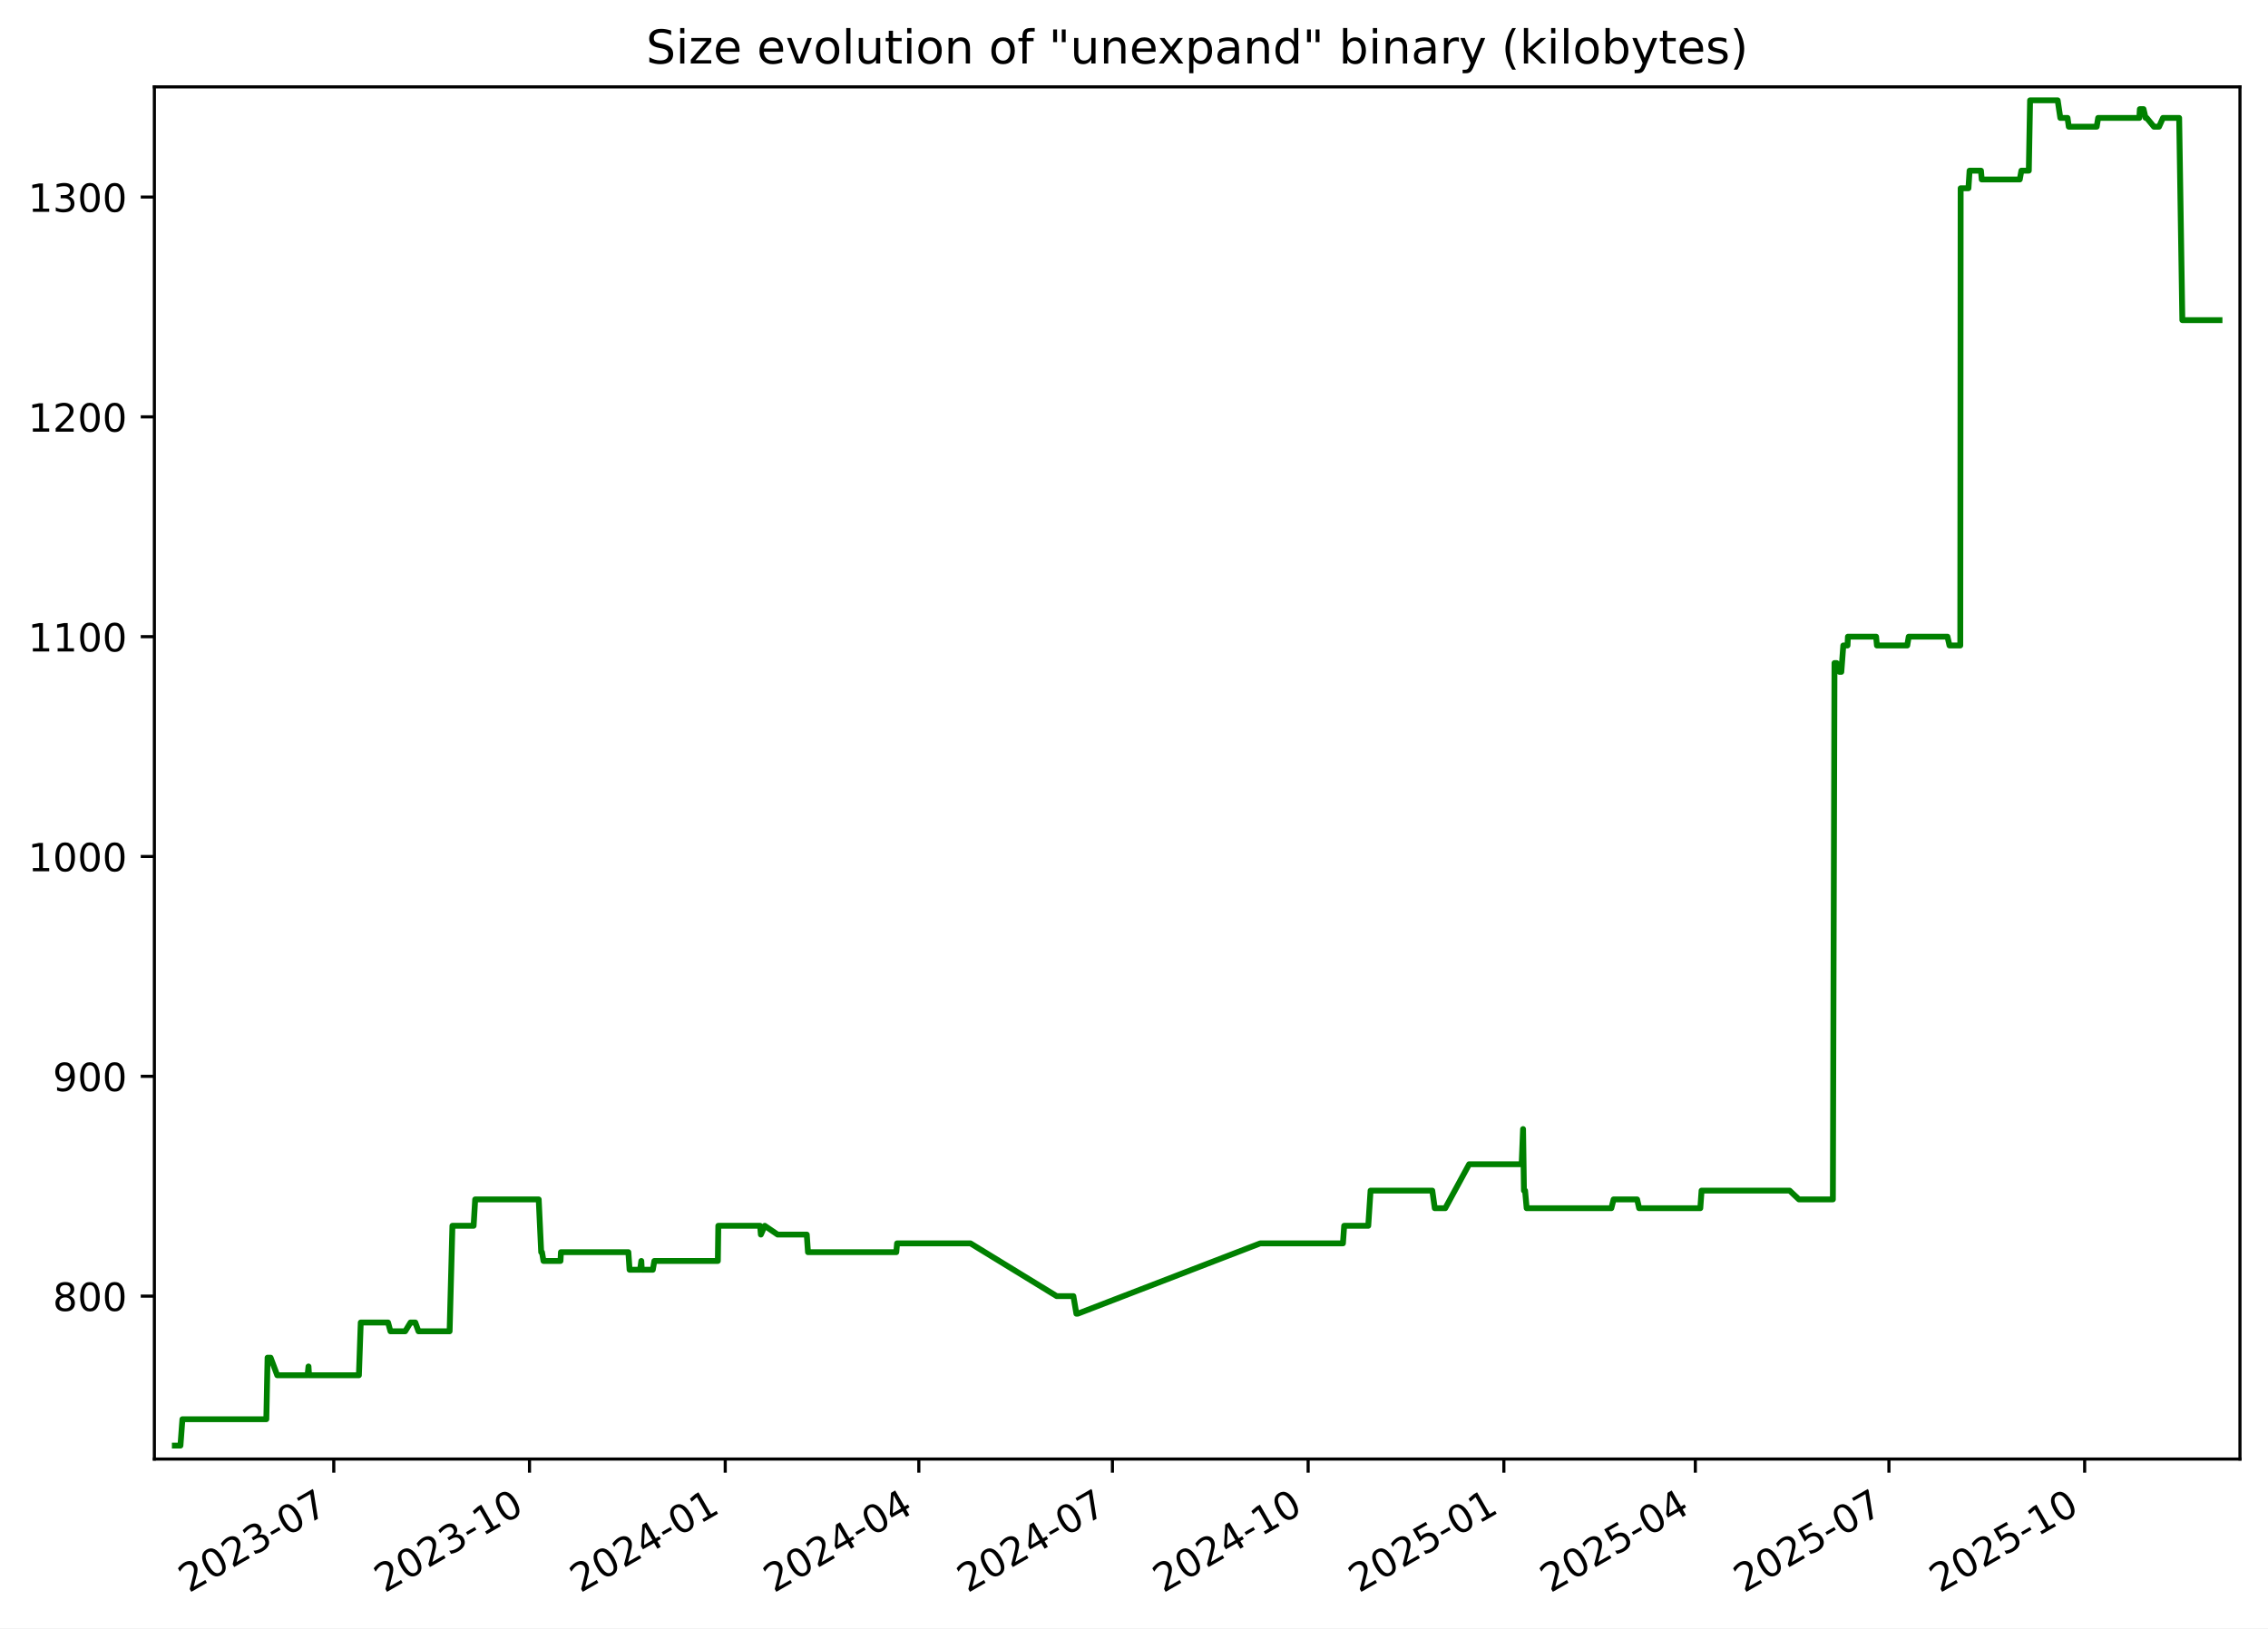
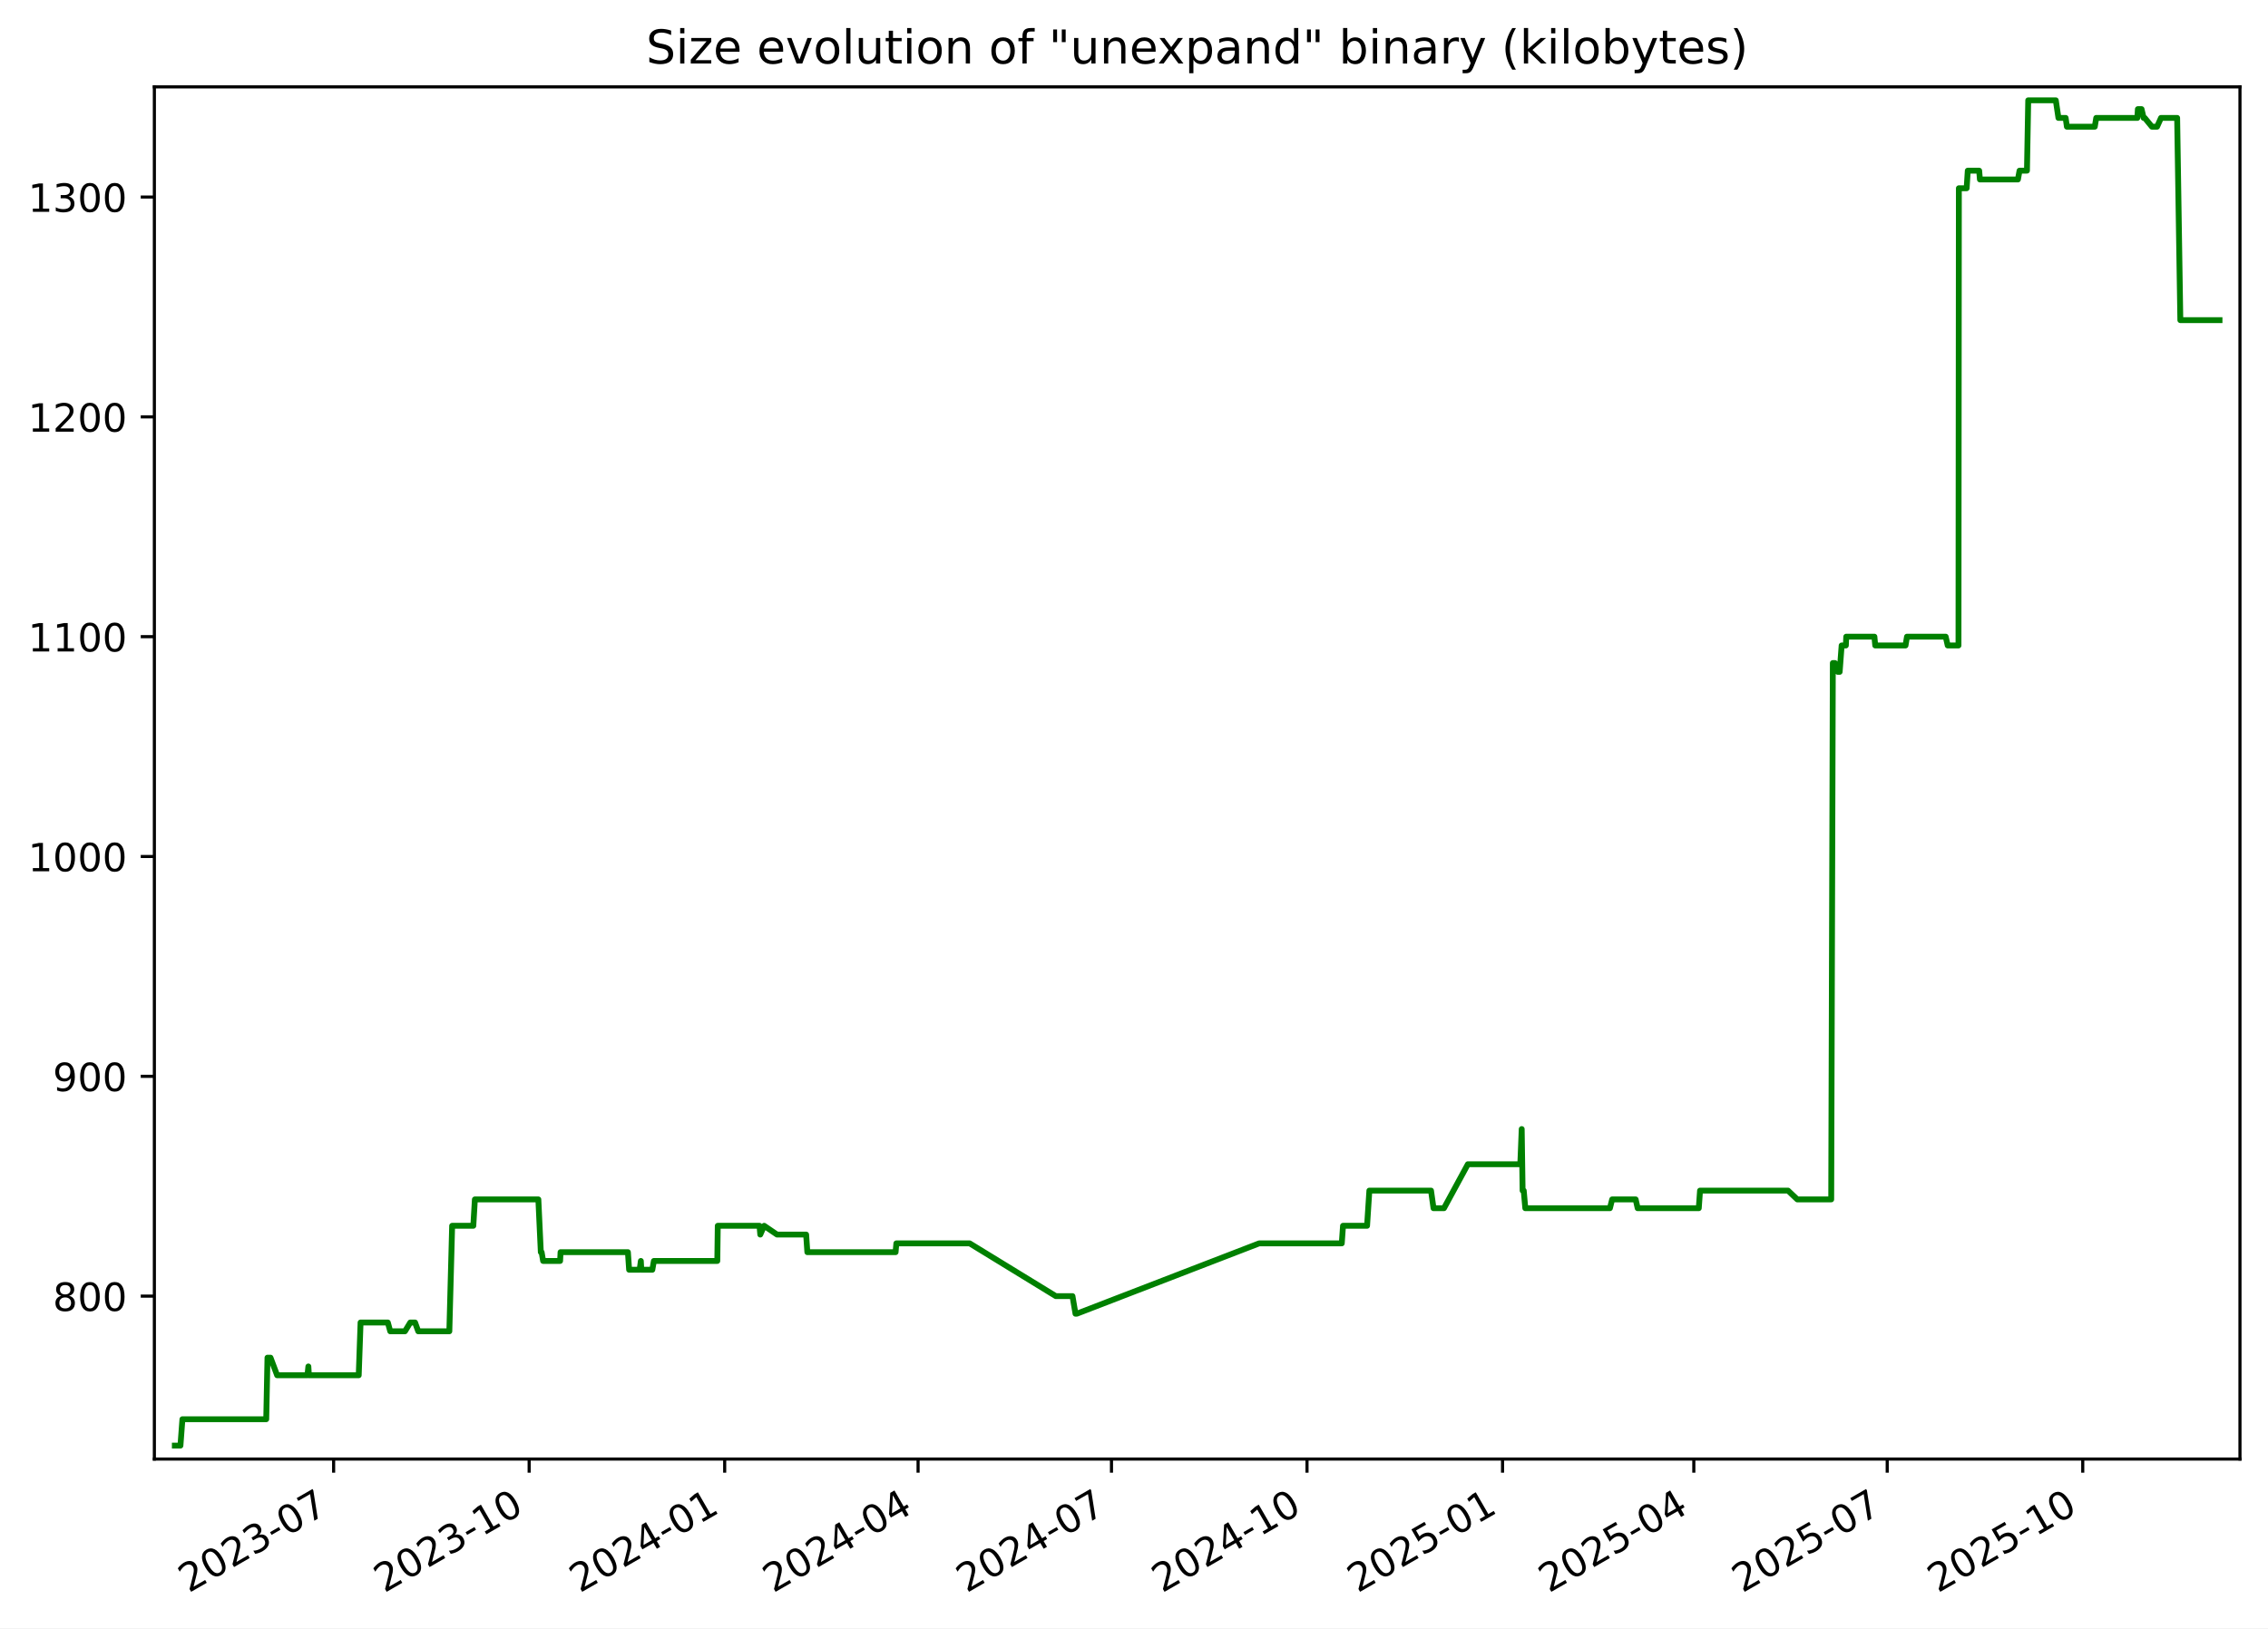
<svg xmlns="http://www.w3.org/2000/svg" xmlns:xlink="http://www.w3.org/1999/xlink" width="582.53pt" height="418.303pt" viewBox="0 0 582.53 418.303" version="1.1">
  <defs>
    <style type="text/css">*{stroke-linejoin: round; stroke-linecap: butt}</style>
  </defs>
  <g id="figure_1">
    <g id="patch_1">
      <path d="M -0 418.303  L 582.53 418.303  L 582.53 0  L -0 0  z " style="fill: #ffffff" />
    </g>
    <g id="axes_1">
      <g id="patch_2">
        <path d="M 39.65 374.83  L 575.33 374.83  L 575.33 22.318  L 39.65 22.318  z " style="fill: #ffffff" />
      </g>
      <g id="matplotlib.axis_1">
        <g id="xtick_1">
          <g id="line2d_1">
            <defs>
-               <path id="m834b9b1b9f" d="M 0 0  L 0 3.5  " style="stroke: #000000; stroke-width: 0.8" />
+               <path id="m66610b79ae" d="M 0 0  L 0 3.5  " style="stroke: #000000; stroke-width: 0.8" />
            </defs>
            <g>
-               <use xlink:href="#m834b9b1b9f" x="85.731" y="374.83" style="stroke: #000000; stroke-width: 0.8" />
+               <use xlink:href="#m66610b79ae" x="85.69" y="374.83" style="stroke: #000000; stroke-width: 0.8" />
            </g>
          </g>
          <g id="text_1">
-             <g transform="translate(48.50606 409.302) rotate(-30) scale(0.1 -0.1)">
+             <g transform="translate(48.46524 409.302) rotate(-30) scale(0.1 -0.1)">
              <defs>
                <path id="DejaVuSans-32" d="M 1228 531  L 3431 531  L 3431 0  L 469 0  L 469 531  Q 828 903 1448 1529  Q 2069 2156 2228 2338  Q 2531 2678 2651 2914  Q 2772 3150 2772 3378  Q 2772 3750 2511 3984  Q 2250 4219 1831 4219  Q 1534 4219 1204 4116  Q 875 4013 500 3803  L 500 4441  Q 881 4594 1212 4672  Q 1544 4750 1819 4750  Q 2544 4750 2975 4387  Q 3406 4025 3406 3419  Q 3406 3131 3298 2873  Q 3191 2616 2906 2266  Q 2828 2175 2409 1742  Q 1991 1309 1228 531  z " transform="scale(0.015625)" />
                <path id="DejaVuSans-30" d="M 2034 4250  Q 1547 4250 1301 3770  Q 1056 3291 1056 2328  Q 1056 1369 1301 889  Q 1547 409 2034 409  Q 2525 409 2770 889  Q 3016 1369 3016 2328  Q 3016 3291 2770 3770  Q 2525 4250 2034 4250  z M 2034 4750  Q 2819 4750 3233 4129  Q 3647 3509 3647 2328  Q 3647 1150 3233 529  Q 2819 -91 2034 -91  Q 1250 -91 836 529  Q 422 1150 422 2328  Q 422 3509 836 4129  Q 1250 4750 2034 4750  z " transform="scale(0.015625)" />
                <path id="DejaVuSans-33" d="M 2597 2516  Q 3050 2419 3304 2112  Q 3559 1806 3559 1356  Q 3559 666 3084 287  Q 2609 -91 1734 -91  Q 1441 -91 1130 -33  Q 819 25 488 141  L 488 750  Q 750 597 1062 519  Q 1375 441 1716 441  Q 2309 441 2620 675  Q 2931 909 2931 1356  Q 2931 1769 2642 2001  Q 2353 2234 1838 2234  L 1294 2234  L 1294 2753  L 1863 2753  Q 2328 2753 2575 2939  Q 2822 3125 2822 3475  Q 2822 3834 2567 4026  Q 2313 4219 1838 4219  Q 1578 4219 1281 4162  Q 984 4106 628 3988  L 628 4550  Q 988 4650 1302 4700  Q 1616 4750 1894 4750  Q 2613 4750 3031 4423  Q 3450 4097 3450 3541  Q 3450 3153 3228 2886  Q 3006 2619 2597 2516  z " transform="scale(0.015625)" />
                <path id="DejaVuSans-2d" d="M 313 2009  L 1997 2009  L 1997 1497  L 313 1497  L 313 2009  z " transform="scale(0.015625)" />
                <path id="DejaVuSans-37" d="M 525 4666  L 3525 4666  L 3525 4397  L 1831 0  L 1172 0  L 2766 4134  L 525 4134  L 525 4666  z " transform="scale(0.015625)" />
              </defs>
              <use xlink:href="#DejaVuSans-32" />
              <use xlink:href="#DejaVuSans-30" x="63.623" />
              <use xlink:href="#DejaVuSans-32" x="127.246" />
              <use xlink:href="#DejaVuSans-33" x="190.869" />
              <use xlink:href="#DejaVuSans-2d" x="254.492" />
              <use xlink:href="#DejaVuSans-30" x="290.576" />
              <use xlink:href="#DejaVuSans-37" x="354.199" />
            </g>
          </g>
        </g>
        <g id="xtick_2">
          <g id="line2d_2">
            <g>
-               <use xlink:href="#m834b9b1b9f" x="136.002" y="374.83" style="stroke: #000000; stroke-width: 0.8" />
+               <use xlink:href="#m66610b79ae" x="135.911" y="374.83" style="stroke: #000000; stroke-width: 0.8" />
            </g>
          </g>
          <g id="text_2">
-             <g transform="translate(98.77708 409.302) rotate(-30) scale(0.1 -0.1)">
+             <g transform="translate(98.68599 409.302) rotate(-30) scale(0.1 -0.1)">
              <defs>
                <path id="DejaVuSans-31" d="M 794 531  L 1825 531  L 1825 4091  L 703 3866  L 703 4441  L 1819 4666  L 2450 4666  L 2450 531  L 3481 531  L 3481 0  L 794 0  L 794 531  z " transform="scale(0.015625)" />
              </defs>
              <use xlink:href="#DejaVuSans-32" />
              <use xlink:href="#DejaVuSans-30" x="63.623" />
              <use xlink:href="#DejaVuSans-32" x="127.246" />
              <use xlink:href="#DejaVuSans-33" x="190.869" />
              <use xlink:href="#DejaVuSans-2d" x="254.492" />
              <use xlink:href="#DejaVuSans-31" x="290.576" />
              <use xlink:href="#DejaVuSans-30" x="354.199" />
            </g>
          </g>
        </g>
        <g id="xtick_3">
          <g id="line2d_3">
            <g>
-               <use xlink:href="#m834b9b1b9f" x="186.273" y="374.83" style="stroke: #000000; stroke-width: 0.8" />
+               <use xlink:href="#m66610b79ae" x="186.132" y="374.83" style="stroke: #000000; stroke-width: 0.8" />
            </g>
          </g>
          <g id="text_3">
-             <g transform="translate(149.0481 409.302) rotate(-30) scale(0.1 -0.1)">
+             <g transform="translate(148.9067 409.302) rotate(-30) scale(0.1 -0.1)">
              <defs>
                <path id="DejaVuSans-34" d="M 2419 4116  L 825 1625  L 2419 1625  L 2419 4116  z M 2253 4666  L 3047 4666  L 3047 1625  L 3713 1625  L 3713 1100  L 3047 1100  L 3047 0  L 2419 0  L 2419 1100  L 313 1100  L 313 1709  L 2253 4666  z " transform="scale(0.015625)" />
              </defs>
              <use xlink:href="#DejaVuSans-32" />
              <use xlink:href="#DejaVuSans-30" x="63.623" />
              <use xlink:href="#DejaVuSans-32" x="127.246" />
              <use xlink:href="#DejaVuSans-34" x="190.869" />
              <use xlink:href="#DejaVuSans-2d" x="254.492" />
              <use xlink:href="#DejaVuSans-30" x="290.576" />
              <use xlink:href="#DejaVuSans-31" x="354.199" />
            </g>
          </g>
        </g>
        <g id="xtick_4">
          <g id="line2d_4">
            <g>
-               <use xlink:href="#m834b9b1b9f" x="235.997" y="374.83" style="stroke: #000000; stroke-width: 0.8" />
+               <use xlink:href="#m66610b79ae" x="235.806" y="374.83" style="stroke: #000000; stroke-width: 0.8" />
            </g>
          </g>
          <g id="text_4">
-             <g transform="translate(198.7727 409.302) rotate(-30) scale(0.1 -0.1)">
+             <g transform="translate(198.5816 409.302) rotate(-30) scale(0.1 -0.1)">
              <use xlink:href="#DejaVuSans-32" />
              <use xlink:href="#DejaVuSans-30" x="63.623" />
              <use xlink:href="#DejaVuSans-32" x="127.246" />
              <use xlink:href="#DejaVuSans-34" x="190.869" />
              <use xlink:href="#DejaVuSans-2d" x="254.492" />
              <use xlink:href="#DejaVuSans-30" x="290.576" />
              <use xlink:href="#DejaVuSans-34" x="354.199" />
            </g>
          </g>
        </g>
        <g id="xtick_5">
          <g id="line2d_5">
            <g>
-               <use xlink:href="#m834b9b1b9f" x="285.722" y="374.83" style="stroke: #000000; stroke-width: 0.8" />
+               <use xlink:href="#m66610b79ae" x="285.481" y="374.83" style="stroke: #000000; stroke-width: 0.8" />
            </g>
          </g>
          <g id="text_5">
-             <g transform="translate(248.4973 409.302) rotate(-30) scale(0.1 -0.1)">
+             <g transform="translate(248.2565 409.302) rotate(-30) scale(0.1 -0.1)">
              <use xlink:href="#DejaVuSans-32" />
              <use xlink:href="#DejaVuSans-30" x="63.623" />
              <use xlink:href="#DejaVuSans-32" x="127.246" />
              <use xlink:href="#DejaVuSans-34" x="190.869" />
              <use xlink:href="#DejaVuSans-2d" x="254.492" />
              <use xlink:href="#DejaVuSans-30" x="290.576" />
              <use xlink:href="#DejaVuSans-37" x="354.199" />
            </g>
          </g>
        </g>
        <g id="xtick_6">
          <g id="line2d_6">
            <g>
-               <use xlink:href="#m834b9b1b9f" x="335.993" y="374.83" style="stroke: #000000; stroke-width: 0.8" />
+               <use xlink:href="#m66610b79ae" x="335.702" y="374.83" style="stroke: #000000; stroke-width: 0.8" />
            </g>
          </g>
          <g id="text_6">
-             <g transform="translate(298.7683 409.302) rotate(-30) scale(0.1 -0.1)">
+             <g transform="translate(298.4772 409.302) rotate(-30) scale(0.1 -0.1)">
              <use xlink:href="#DejaVuSans-32" />
              <use xlink:href="#DejaVuSans-30" x="63.623" />
              <use xlink:href="#DejaVuSans-32" x="127.246" />
              <use xlink:href="#DejaVuSans-34" x="190.869" />
              <use xlink:href="#DejaVuSans-2d" x="254.492" />
              <use xlink:href="#DejaVuSans-31" x="290.576" />
              <use xlink:href="#DejaVuSans-30" x="354.199" />
            </g>
          </g>
        </g>
        <g id="xtick_7">
          <g id="line2d_7">
            <g>
-               <use xlink:href="#m834b9b1b9f" x="386.264" y="374.83" style="stroke: #000000; stroke-width: 0.8" />
+               <use xlink:href="#m66610b79ae" x="385.923" y="374.83" style="stroke: #000000; stroke-width: 0.8" />
            </g>
          </g>
          <g id="text_7">
-             <g transform="translate(349.0393 409.302) rotate(-30) scale(0.1 -0.1)">
+             <g transform="translate(348.698 409.302) rotate(-30) scale(0.1 -0.1)">
              <defs>
                <path id="DejaVuSans-35" d="M 691 4666  L 3169 4666  L 3169 4134  L 1269 4134  L 1269 2991  Q 1406 3038 1543 3061  Q 1681 3084 1819 3084  Q 2600 3084 3056 2656  Q 3513 2228 3513 1497  Q 3513 744 3044 326  Q 2575 -91 1722 -91  Q 1428 -91 1123 -41  Q 819 9 494 109  L 494 744  Q 775 591 1075 516  Q 1375 441 1709 441  Q 2250 441 2565 725  Q 2881 1009 2881 1497  Q 2881 1984 2565 2268  Q 2250 2553 1709 2553  Q 1456 2553 1204 2497  Q 953 2441 691 2322  L 691 4666  z " transform="scale(0.015625)" />
              </defs>
              <use xlink:href="#DejaVuSans-32" />
              <use xlink:href="#DejaVuSans-30" x="63.623" />
              <use xlink:href="#DejaVuSans-32" x="127.246" />
              <use xlink:href="#DejaVuSans-35" x="190.869" />
              <use xlink:href="#DejaVuSans-2d" x="254.492" />
              <use xlink:href="#DejaVuSans-30" x="290.576" />
              <use xlink:href="#DejaVuSans-31" x="354.199" />
            </g>
          </g>
        </g>
        <g id="xtick_8">
          <g id="line2d_8">
            <g>
-               <use xlink:href="#m834b9b1b9f" x="435.442" y="374.83" style="stroke: #000000; stroke-width: 0.8" />
+               <use xlink:href="#m66610b79ae" x="435.052" y="374.83" style="stroke: #000000; stroke-width: 0.8" />
            </g>
          </g>
          <g id="text_8">
-             <g transform="translate(398.2175 409.302) rotate(-30) scale(0.1 -0.1)">
+             <g transform="translate(397.827 409.302) rotate(-30) scale(0.1 -0.1)">
              <use xlink:href="#DejaVuSans-32" />
              <use xlink:href="#DejaVuSans-30" x="63.623" />
              <use xlink:href="#DejaVuSans-32" x="127.246" />
              <use xlink:href="#DejaVuSans-35" x="190.869" />
              <use xlink:href="#DejaVuSans-2d" x="254.492" />
              <use xlink:href="#DejaVuSans-30" x="290.576" />
              <use xlink:href="#DejaVuSans-34" x="354.199" />
            </g>
          </g>
        </g>
        <g id="xtick_9">
          <g id="line2d_9">
            <g>
-               <use xlink:href="#m834b9b1b9f" x="485.167" y="374.83" style="stroke: #000000; stroke-width: 0.8" />
+               <use xlink:href="#m66610b79ae" x="484.727" y="374.83" style="stroke: #000000; stroke-width: 0.8" />
            </g>
          </g>
          <g id="text_9">
-             <g transform="translate(447.942 409.302) rotate(-30) scale(0.1 -0.1)">
+             <g transform="translate(447.5019 409.302) rotate(-30) scale(0.1 -0.1)">
              <use xlink:href="#DejaVuSans-32" />
              <use xlink:href="#DejaVuSans-30" x="63.623" />
              <use xlink:href="#DejaVuSans-32" x="127.246" />
              <use xlink:href="#DejaVuSans-35" x="190.869" />
              <use xlink:href="#DejaVuSans-2d" x="254.492" />
              <use xlink:href="#DejaVuSans-30" x="290.576" />
              <use xlink:href="#DejaVuSans-37" x="354.199" />
            </g>
          </g>
        </g>
        <g id="xtick_10">
          <g id="line2d_10">
            <g>
-               <use xlink:href="#m834b9b1b9f" x="535.438" y="374.83" style="stroke: #000000; stroke-width: 0.8" />
+               <use xlink:href="#m66610b79ae" x="534.947" y="374.83" style="stroke: #000000; stroke-width: 0.8" />
            </g>
          </g>
          <g id="text_10">
-             <g transform="translate(498.2131 409.302) rotate(-30) scale(0.1 -0.1)">
+             <g transform="translate(497.7226 409.302) rotate(-30) scale(0.1 -0.1)">
              <use xlink:href="#DejaVuSans-32" />
              <use xlink:href="#DejaVuSans-30" x="63.623" />
              <use xlink:href="#DejaVuSans-32" x="127.246" />
              <use xlink:href="#DejaVuSans-35" x="190.869" />
              <use xlink:href="#DejaVuSans-2d" x="254.492" />
              <use xlink:href="#DejaVuSans-31" x="290.576" />
              <use xlink:href="#DejaVuSans-30" x="354.199" />
            </g>
          </g>
        </g>
      </g>
      <g id="matplotlib.axis_2">
        <g id="ytick_1">
          <g id="line2d_11">
            <defs>
-               <path id="m2087e4c59c" d="M 0 0  L -3.5 0  " style="stroke: #000000; stroke-width: 0.8" />
+               <path id="m1309e97097" d="M 0 0  L -3.5 0  " style="stroke: #000000; stroke-width: 0.8" />
            </defs>
            <g>
-               <use xlink:href="#m2087e4c59c" x="39.65" y="332.974" style="stroke: #000000; stroke-width: 0.8" />
+               <use xlink:href="#m1309e97097" x="39.65" y="332.974" style="stroke: #000000; stroke-width: 0.8" />
            </g>
          </g>
          <g id="text_11">
            <g transform="translate(13.5625 336.7733) scale(0.1 -0.1)">
              <defs>
                <path id="DejaVuSans-38" d="M 2034 2216  Q 1584 2216 1326 1975  Q 1069 1734 1069 1313  Q 1069 891 1326 650  Q 1584 409 2034 409  Q 2484 409 2743 651  Q 3003 894 3003 1313  Q 3003 1734 2745 1975  Q 2488 2216 2034 2216  z M 1403 2484  Q 997 2584 770 2862  Q 544 3141 544 3541  Q 544 4100 942 4425  Q 1341 4750 2034 4750  Q 2731 4750 3128 4425  Q 3525 4100 3525 3541  Q 3525 3141 3298 2862  Q 3072 2584 2669 2484  Q 3125 2378 3379 2068  Q 3634 1759 3634 1313  Q 3634 634 3220 271  Q 2806 -91 2034 -91  Q 1263 -91 848 271  Q 434 634 434 1313  Q 434 1759 690 2068  Q 947 2378 1403 2484  z M 1172 3481  Q 1172 3119 1398 2916  Q 1625 2713 2034 2713  Q 2441 2713 2670 2916  Q 2900 3119 2900 3481  Q 2900 3844 2670 4047  Q 2441 4250 2034 4250  Q 1625 4250 1398 4047  Q 1172 3844 1172 3481  z " transform="scale(0.015625)" />
              </defs>
              <use xlink:href="#DejaVuSans-38" />
              <use xlink:href="#DejaVuSans-30" x="63.623" />
              <use xlink:href="#DejaVuSans-30" x="127.246" />
            </g>
          </g>
        </g>
        <g id="ytick_2">
          <g id="line2d_12">
            <g>
-               <use xlink:href="#m2087e4c59c" x="39.65" y="276.504" style="stroke: #000000; stroke-width: 0.8" />
+               <use xlink:href="#m1309e97097" x="39.65" y="276.504" style="stroke: #000000; stroke-width: 0.8" />
            </g>
          </g>
          <g id="text_12">
            <g transform="translate(13.5625 280.3028) scale(0.1 -0.1)">
              <defs>
                <path id="DejaVuSans-39" d="M 703 97  L 703 672  Q 941 559 1184 500  Q 1428 441 1663 441  Q 2288 441 2617 861  Q 2947 1281 2994 2138  Q 2813 1869 2534 1725  Q 2256 1581 1919 1581  Q 1219 1581 811 2004  Q 403 2428 403 3163  Q 403 3881 828 4315  Q 1253 4750 1959 4750  Q 2769 4750 3195 4129  Q 3622 3509 3622 2328  Q 3622 1225 3098 567  Q 2575 -91 1691 -91  Q 1453 -91 1209 -44  Q 966 3 703 97  z M 1959 2075  Q 2384 2075 2632 2365  Q 2881 2656 2881 3163  Q 2881 3666 2632 3958  Q 2384 4250 1959 4250  Q 1534 4250 1286 3958  Q 1038 3666 1038 3163  Q 1038 2656 1286 2365  Q 1534 2075 1959 2075  z " transform="scale(0.015625)" />
              </defs>
              <use xlink:href="#DejaVuSans-39" />
              <use xlink:href="#DejaVuSans-30" x="63.623" />
              <use xlink:href="#DejaVuSans-30" x="127.246" />
            </g>
          </g>
        </g>
        <g id="ytick_3">
          <g id="line2d_13">
            <g>
-               <use xlink:href="#m2087e4c59c" x="39.65" y="220.033" style="stroke: #000000; stroke-width: 0.8" />
+               <use xlink:href="#m1309e97097" x="39.65" y="220.033" style="stroke: #000000; stroke-width: 0.8" />
            </g>
          </g>
          <g id="text_13">
            <g transform="translate(7.2 223.8322) scale(0.1 -0.1)">
              <use xlink:href="#DejaVuSans-31" />
              <use xlink:href="#DejaVuSans-30" x="63.623" />
              <use xlink:href="#DejaVuSans-30" x="127.246" />
              <use xlink:href="#DejaVuSans-30" x="190.869" />
            </g>
          </g>
        </g>
        <g id="ytick_4">
          <g id="line2d_14">
            <g>
-               <use xlink:href="#m2087e4c59c" x="39.65" y="163.562" style="stroke: #000000; stroke-width: 0.8" />
+               <use xlink:href="#m1309e97097" x="39.65" y="163.562" style="stroke: #000000; stroke-width: 0.8" />
            </g>
          </g>
          <g id="text_14">
            <g transform="translate(7.2 167.3616) scale(0.1 -0.1)">
              <use xlink:href="#DejaVuSans-31" />
              <use xlink:href="#DejaVuSans-31" x="63.623" />
              <use xlink:href="#DejaVuSans-30" x="127.246" />
              <use xlink:href="#DejaVuSans-30" x="190.869" />
            </g>
          </g>
        </g>
        <g id="ytick_5">
          <g id="line2d_15">
            <g>
-               <use xlink:href="#m2087e4c59c" x="39.65" y="107.092" style="stroke: #000000; stroke-width: 0.8" />
+               <use xlink:href="#m1309e97097" x="39.65" y="107.092" style="stroke: #000000; stroke-width: 0.8" />
            </g>
          </g>
          <g id="text_15">
            <g transform="translate(7.2 110.891) scale(0.1 -0.1)">
              <use xlink:href="#DejaVuSans-31" />
              <use xlink:href="#DejaVuSans-32" x="63.623" />
              <use xlink:href="#DejaVuSans-30" x="127.246" />
              <use xlink:href="#DejaVuSans-30" x="190.869" />
            </g>
          </g>
        </g>
        <g id="ytick_6">
          <g id="line2d_16">
            <g>
-               <use xlink:href="#m2087e4c59c" x="39.65" y="50.621" style="stroke: #000000; stroke-width: 0.8" />
+               <use xlink:href="#m1309e97097" x="39.65" y="50.621" style="stroke: #000000; stroke-width: 0.8" />
            </g>
          </g>
          <g id="text_16">
            <g transform="translate(7.2 54.4204) scale(0.1 -0.1)">
              <use xlink:href="#DejaVuSans-31" />
              <use xlink:href="#DejaVuSans-33" x="63.623" />
              <use xlink:href="#DejaVuSans-30" x="127.246" />
              <use xlink:href="#DejaVuSans-30" x="190.869" />
            </g>
          </g>
        </g>
      </g>
      <g id="line2d_17">
-         <path d="M 44.902 371.374  L 46.348 371.374  L 46.854 364.598  L 68.405 364.598  L 68.725 348.786  L 69.506 348.786  L 71.209 353.304  L 79.005 353.304  L 79.237 351.045  L 79.376 353.304  L 92.184 353.304  L 92.66 339.751  L 99.669 339.751  L 100.289 342.009  L 104.071 342.009  L 105.443 339.751  L 106.669 339.751  L 107.489 342.009  L 115.483 342.009  L 116.202 314.904  L 121.648 314.904  L 122.049 308.127  L 138.368 308.127  L 139.002 321.68  L 139.209 321.68  L 139.594 323.939  L 143.962 323.939  L 144.074 321.68  L 161.394 321.68  L 161.706 326.198  L 164.411 326.198  L 164.719 323.939  L 164.839 326.198  L 167.673 326.198  L 168.07 323.939  L 184.377 323.939  L 184.495 314.904  L 195.229 314.904  L 195.426 317.162  L 196.428 314.904  L 199.739 317.162  L 207.22 317.162  L 207.527 321.68  L 230.216 321.68  L 230.41 319.421  L 249.265 319.421  L 271.412 332.974  L 275.698 332.974  L 276.468 337.492  L 276.801 337.492  L 323.69 319.421  L 344.931 319.421  L 345.249 314.904  L 351.434 314.904  L 352.025 305.868  L 367.878 305.868  L 368.519 310.386  L 371.21 310.386  L 377.347 299.092  L 390.83 299.092  L 391.194 290.056  L 391.423 305.868  L 391.714 305.868  L 392.117 310.386  L 413.874 310.386  L 414.448 308.127  L 420.491 308.127  L 421.005 310.386  L 436.72 310.386  L 437.042 305.868  L 459.661 305.868  L 462.049 308.127  L 470.769 308.127  L 471.184 170.339  L 471.736 170.339  L 472.465 172.598  L 472.94 172.598  L 473.448 165.821  L 474.533 165.821  L 474.632 163.562  L 481.873 163.562  L 482.085 165.821  L 489.873 165.821  L 490.248 163.562  L 500.201 163.562  L 500.717 165.821  L 503.493 165.821  L 503.59 48.362  L 505.591 48.362  L 505.879 43.845  L 508.81 43.845  L 508.997 46.104  L 518.774 46.104  L 519.187 43.845  L 521.095 43.845  L 521.42 25.774  L 528.511 25.774  L 529.189 30.292  L 531.043 30.292  L 531.36 32.551  L 538.531 32.551  L 538.905 30.292  L 549.481 30.292  L 549.612 28.033  L 550.561 28.033  L 551.089 30.292  L 551.371 30.292  L 553.227 32.551  L 554.543 32.551  L 555.559 30.292  L 559.712 30.292  L 560.529 82.245  L 570.078 82.245  L 570.078 82.245  " clip-path="url(#p89b1fb6048)" style="fill: none; stroke: #008000; stroke-width: 1.5; stroke-linecap: square" />
+         <path d="M 44.902 371.374  L 46.347 371.374  L 46.852 364.598  L 68.382 364.598  L 68.701 348.786  L 69.481 348.786  L 71.183 353.304  L 78.971 353.304  L 79.203 351.045  L 79.341 353.304  L 92.137 353.304  L 92.612 339.751  L 99.614 339.751  L 100.234 342.009  L 104.012 342.009  L 105.383 339.751  L 106.608 339.751  L 107.426 342.009  L 115.412 342.009  L 116.131 314.904  L 121.571 314.904  L 121.972 308.127  L 138.275 308.127  L 138.908 321.68  L 139.115 321.68  L 139.499 323.939  L 143.863 323.939  L 143.975 321.68  L 161.277 321.68  L 161.589 326.198  L 164.292 326.198  L 164.599 323.939  L 164.719 326.198  L 167.55 326.198  L 167.947 323.939  L 184.237 323.939  L 184.355 314.904  L 195.079 314.904  L 195.275 317.162  L 196.276 314.904  L 199.585 317.162  L 207.058 317.162  L 207.365 321.68  L 230.031 321.68  L 230.225 319.421  L 249.061 319.421  L 271.186 332.974  L 275.467 332.974  L 276.236 337.492  L 276.569 337.492  L 323.412 319.421  L 344.631 319.421  L 344.949 314.904  L 351.128 314.904  L 351.718 305.868  L 367.555 305.868  L 368.196 310.386  L 370.883 310.386  L 377.015 299.092  L 390.484 299.092  L 390.848 290.056  L 391.077 305.868  L 391.367 305.868  L 391.769 310.386  L 413.505 310.386  L 414.078 308.127  L 420.115 308.127  L 420.629 310.386  L 436.329 310.386  L 436.65 305.868  L 459.247 305.868  L 461.632 308.127  L 470.343 308.127  L 470.758 170.339  L 471.309 170.339  L 472.038 172.598  L 472.512 172.598  L 473.02 165.821  L 474.103 165.821  L 474.203 163.562  L 481.437 163.562  L 481.648 165.821  L 489.428 165.821  L 489.803 163.562  L 499.746 163.562  L 500.262 165.821  L 503.034 165.821  L 503.131 48.362  L 505.13 48.362  L 505.418 43.845  L 508.347 43.845  L 508.533 46.104  L 518.3 46.104  L 518.713 43.845  L 520.619 43.845  L 520.944 25.774  L 528.028 25.774  L 528.705 30.292  L 530.557 30.292  L 530.874 32.551  L 538.038 32.551  L 538.412 30.292  L 548.976 30.292  L 549.107 28.033  L 550.055 28.033  L 550.583 30.292  L 550.865 30.292  L 552.719 32.551  L 554.034 32.551  L 555.048 30.292  L 559.197 30.292  L 560.014 82.245  L 570.078 82.245  L 570.078 82.245  " clip-path="url(#p07a87208b7)" style="fill: none; stroke: #008000; stroke-width: 1.5; stroke-linecap: square" />
      </g>
      <g id="patch_3">
        <path d="M 39.65 374.83  L 39.65 22.318  " style="fill: none; stroke: #000000; stroke-width: 0.8; stroke-linejoin: miter; stroke-linecap: square" />
      </g>
      <g id="patch_4">
        <path d="M 575.33 374.83  L 575.33 22.318  " style="fill: none; stroke: #000000; stroke-width: 0.8; stroke-linejoin: miter; stroke-linecap: square" />
      </g>
      <g id="patch_5">
        <path d="M 39.65 374.83  L 575.33 374.83  " style="fill: none; stroke: #000000; stroke-width: 0.8; stroke-linejoin: miter; stroke-linecap: square" />
      </g>
      <g id="patch_6">
        <path d="M 39.65 22.318  L 575.33 22.318  " style="fill: none; stroke: #000000; stroke-width: 0.8; stroke-linejoin: miter; stroke-linecap: square" />
      </g>
      <g id="text_17">
        <g transform="translate(165.9538 16.31812) scale(0.12 -0.12)">
          <defs>
            <path id="DejaVuSans-53" d="M 3425 4513  L 3425 3897  Q 3066 4069 2747 4153  Q 2428 4238 2131 4238  Q 1616 4238 1336 4038  Q 1056 3838 1056 3469  Q 1056 3159 1242 3001  Q 1428 2844 1947 2747  L 2328 2669  Q 3034 2534 3370 2195  Q 3706 1856 3706 1288  Q 3706 609 3251 259  Q 2797 -91 1919 -91  Q 1588 -91 1214 -16  Q 841 59 441 206  L 441 856  Q 825 641 1194 531  Q 1563 422 1919 422  Q 2459 422 2753 634  Q 3047 847 3047 1241  Q 3047 1584 2836 1778  Q 2625 1972 2144 2069  L 1759 2144  Q 1053 2284 737 2584  Q 422 2884 422 3419  Q 422 4038 858 4394  Q 1294 4750 2059 4750  Q 2388 4750 2728 4690  Q 3069 4631 3425 4513  z " transform="scale(0.015625)" />
            <path id="DejaVuSans-69" d="M 603 3500  L 1178 3500  L 1178 0  L 603 0  L 603 3500  z M 603 4863  L 1178 4863  L 1178 4134  L 603 4134  L 603 4863  z " transform="scale(0.015625)" />
            <path id="DejaVuSans-7a" d="M 353 3500  L 3084 3500  L 3084 2975  L 922 459  L 3084 459  L 3084 0  L 275 0  L 275 525  L 2438 3041  L 353 3041  L 353 3500  z " transform="scale(0.015625)" />
            <path id="DejaVuSans-65" d="M 3597 1894  L 3597 1613  L 953 1613  Q 991 1019 1311 708  Q 1631 397 2203 397  Q 2534 397 2845 478  Q 3156 559 3463 722  L 3463 178  Q 3153 47 2828 -22  Q 2503 -91 2169 -91  Q 1331 -91 842 396  Q 353 884 353 1716  Q 353 2575 817 3079  Q 1281 3584 2069 3584  Q 2775 3584 3186 3129  Q 3597 2675 3597 1894  z M 3022 2063  Q 3016 2534 2758 2815  Q 2500 3097 2075 3097  Q 1594 3097 1305 2825  Q 1016 2553 972 2059  L 3022 2063  z " transform="scale(0.015625)" />
            <path id="DejaVuSans-20" transform="scale(0.015625)" />
            <path id="DejaVuSans-76" d="M 191 3500  L 800 3500  L 1894 563  L 2988 3500  L 3597 3500  L 2284 0  L 1503 0  L 191 3500  z " transform="scale(0.015625)" />
            <path id="DejaVuSans-6f" d="M 1959 3097  Q 1497 3097 1228 2736  Q 959 2375 959 1747  Q 959 1119 1226 758  Q 1494 397 1959 397  Q 2419 397 2687 759  Q 2956 1122 2956 1747  Q 2956 2369 2687 2733  Q 2419 3097 1959 3097  z M 1959 3584  Q 2709 3584 3137 3096  Q 3566 2609 3566 1747  Q 3566 888 3137 398  Q 2709 -91 1959 -91  Q 1206 -91 779 398  Q 353 888 353 1747  Q 353 2609 779 3096  Q 1206 3584 1959 3584  z " transform="scale(0.015625)" />
            <path id="DejaVuSans-6c" d="M 603 4863  L 1178 4863  L 1178 0  L 603 0  L 603 4863  z " transform="scale(0.015625)" />
            <path id="DejaVuSans-75" d="M 544 1381  L 544 3500  L 1119 3500  L 1119 1403  Q 1119 906 1312 657  Q 1506 409 1894 409  Q 2359 409 2629 706  Q 2900 1003 2900 1516  L 2900 3500  L 3475 3500  L 3475 0  L 2900 0  L 2900 538  Q 2691 219 2414 64  Q 2138 -91 1772 -91  Q 1169 -91 856 284  Q 544 659 544 1381  z M 1991 3584  L 1991 3584  z " transform="scale(0.015625)" />
            <path id="DejaVuSans-74" d="M 1172 4494  L 1172 3500  L 2356 3500  L 2356 3053  L 1172 3053  L 1172 1153  Q 1172 725 1289 603  Q 1406 481 1766 481  L 2356 481  L 2356 0  L 1766 0  Q 1100 0 847 248  Q 594 497 594 1153  L 594 3053  L 172 3053  L 172 3500  L 594 3500  L 594 4494  L 1172 4494  z " transform="scale(0.015625)" />
            <path id="DejaVuSans-6e" d="M 3513 2113  L 3513 0  L 2938 0  L 2938 2094  Q 2938 2591 2744 2837  Q 2550 3084 2163 3084  Q 1697 3084 1428 2787  Q 1159 2491 1159 1978  L 1159 0  L 581 0  L 581 3500  L 1159 3500  L 1159 2956  Q 1366 3272 1645 3428  Q 1925 3584 2291 3584  Q 2894 3584 3203 3211  Q 3513 2838 3513 2113  z " transform="scale(0.015625)" />
            <path id="DejaVuSans-66" d="M 2375 4863  L 2375 4384  L 1825 4384  Q 1516 4384 1395 4259  Q 1275 4134 1275 3809  L 1275 3500  L 2222 3500  L 2222 3053  L 1275 3053  L 1275 0  L 697 0  L 697 3053  L 147 3053  L 147 3500  L 697 3500  L 697 3744  Q 697 4328 969 4595  Q 1241 4863 1831 4863  L 2375 4863  z " transform="scale(0.015625)" />
            <path id="DejaVuSans-22" d="M 1147 4666  L 1147 2931  L 616 2931  L 616 4666  L 1147 4666  z M 2328 4666  L 2328 2931  L 1797 2931  L 1797 4666  L 2328 4666  z " transform="scale(0.015625)" />
            <path id="DejaVuSans-78" d="M 3513 3500  L 2247 1797  L 3578 0  L 2900 0  L 1881 1375  L 863 0  L 184 0  L 1544 1831  L 300 3500  L 978 3500  L 1906 2253  L 2834 3500  L 3513 3500  z " transform="scale(0.015625)" />
            <path id="DejaVuSans-70" d="M 1159 525  L 1159 -1331  L 581 -1331  L 581 3500  L 1159 3500  L 1159 2969  Q 1341 3281 1617 3432  Q 1894 3584 2278 3584  Q 2916 3584 3314 3078  Q 3713 2572 3713 1747  Q 3713 922 3314 415  Q 2916 -91 2278 -91  Q 1894 -91 1617 61  Q 1341 213 1159 525  z M 3116 1747  Q 3116 2381 2855 2742  Q 2594 3103 2138 3103  Q 1681 3103 1420 2742  Q 1159 2381 1159 1747  Q 1159 1113 1420 752  Q 1681 391 2138 391  Q 2594 391 2855 752  Q 3116 1113 3116 1747  z " transform="scale(0.015625)" />
            <path id="DejaVuSans-61" d="M 2194 1759  Q 1497 1759 1228 1600  Q 959 1441 959 1056  Q 959 750 1161 570  Q 1363 391 1709 391  Q 2188 391 2477 730  Q 2766 1069 2766 1631  L 2766 1759  L 2194 1759  z M 3341 1997  L 3341 0  L 2766 0  L 2766 531  Q 2569 213 2275 61  Q 1981 -91 1556 -91  Q 1019 -91 701 211  Q 384 513 384 1019  Q 384 1609 779 1909  Q 1175 2209 1959 2209  L 2766 2209  L 2766 2266  Q 2766 2663 2505 2880  Q 2244 3097 1772 3097  Q 1472 3097 1187 3025  Q 903 2953 641 2809  L 641 3341  Q 956 3463 1253 3523  Q 1550 3584 1831 3584  Q 2591 3584 2966 3190  Q 3341 2797 3341 1997  z " transform="scale(0.015625)" />
            <path id="DejaVuSans-64" d="M 2906 2969  L 2906 4863  L 3481 4863  L 3481 0  L 2906 0  L 2906 525  Q 2725 213 2448 61  Q 2172 -91 1784 -91  Q 1150 -91 751 415  Q 353 922 353 1747  Q 353 2572 751 3078  Q 1150 3584 1784 3584  Q 2172 3584 2448 3432  Q 2725 3281 2906 2969  z M 947 1747  Q 947 1113 1208 752  Q 1469 391 1925 391  Q 2381 391 2643 752  Q 2906 1113 2906 1747  Q 2906 2381 2643 2742  Q 2381 3103 1925 3103  Q 1469 3103 1208 2742  Q 947 2381 947 1747  z " transform="scale(0.015625)" />
            <path id="DejaVuSans-62" d="M 3116 1747  Q 3116 2381 2855 2742  Q 2594 3103 2138 3103  Q 1681 3103 1420 2742  Q 1159 2381 1159 1747  Q 1159 1113 1420 752  Q 1681 391 2138 391  Q 2594 391 2855 752  Q 3116 1113 3116 1747  z M 1159 2969  Q 1341 3281 1617 3432  Q 1894 3584 2278 3584  Q 2916 3584 3314 3078  Q 3713 2572 3713 1747  Q 3713 922 3314 415  Q 2916 -91 2278 -91  Q 1894 -91 1617 61  Q 1341 213 1159 525  L 1159 0  L 581 0  L 581 4863  L 1159 4863  L 1159 2969  z " transform="scale(0.015625)" />
            <path id="DejaVuSans-72" d="M 2631 2963  Q 2534 3019 2420 3045  Q 2306 3072 2169 3072  Q 1681 3072 1420 2755  Q 1159 2438 1159 1844  L 1159 0  L 581 0  L 581 3500  L 1159 3500  L 1159 2956  Q 1341 3275 1631 3429  Q 1922 3584 2338 3584  Q 2397 3584 2469 3576  Q 2541 3569 2628 3553  L 2631 2963  z " transform="scale(0.015625)" />
            <path id="DejaVuSans-79" d="M 2059 -325  Q 1816 -950 1584 -1140  Q 1353 -1331 966 -1331  L 506 -1331  L 506 -850  L 844 -850  Q 1081 -850 1212 -737  Q 1344 -625 1503 -206  L 1606 56  L 191 3500  L 800 3500  L 1894 763  L 2988 3500  L 3597 3500  L 2059 -325  z " transform="scale(0.015625)" />
            <path id="DejaVuSans-28" d="M 1984 4856  Q 1566 4138 1362 3434  Q 1159 2731 1159 2009  Q 1159 1288 1364 580  Q 1569 -128 1984 -844  L 1484 -844  Q 1016 -109 783 600  Q 550 1309 550 2009  Q 550 2706 781 3412  Q 1013 4119 1484 4856  L 1984 4856  z " transform="scale(0.015625)" />
            <path id="DejaVuSans-6b" d="M 581 4863  L 1159 4863  L 1159 1991  L 2875 3500  L 3609 3500  L 1753 1863  L 3688 0  L 2938 0  L 1159 1709  L 1159 0  L 581 0  L 581 4863  z " transform="scale(0.015625)" />
            <path id="DejaVuSans-73" d="M 2834 3397  L 2834 2853  Q 2591 2978 2328 3040  Q 2066 3103 1784 3103  Q 1356 3103 1142 2972  Q 928 2841 928 2578  Q 928 2378 1081 2264  Q 1234 2150 1697 2047  L 1894 2003  Q 2506 1872 2764 1633  Q 3022 1394 3022 966  Q 3022 478 2636 193  Q 2250 -91 1575 -91  Q 1294 -91 989 -36  Q 684 19 347 128  L 347 722  Q 666 556 975 473  Q 1284 391 1588 391  Q 1994 391 2212 530  Q 2431 669 2431 922  Q 2431 1156 2273 1281  Q 2116 1406 1581 1522  L 1381 1569  Q 847 1681 609 1914  Q 372 2147 372 2553  Q 372 3047 722 3315  Q 1072 3584 1716 3584  Q 2034 3584 2315 3537  Q 2597 3491 2834 3397  z " transform="scale(0.015625)" />
            <path id="DejaVuSans-29" d="M 513 4856  L 1013 4856  Q 1481 4119 1714 3412  Q 1947 2706 1947 2009  Q 1947 1309 1714 600  Q 1481 -109 1013 -844  L 513 -844  Q 928 -128 1133 580  Q 1338 1288 1338 2009  Q 1338 2731 1133 3434  Q 928 4138 513 4856  z " transform="scale(0.015625)" />
          </defs>
          <use xlink:href="#DejaVuSans-53" />
          <use xlink:href="#DejaVuSans-69" x="63.477" />
          <use xlink:href="#DejaVuSans-7a" x="91.26" />
          <use xlink:href="#DejaVuSans-65" x="143.75" />
          <use xlink:href="#DejaVuSans-20" x="205.273" />
          <use xlink:href="#DejaVuSans-65" x="237.061" />
          <use xlink:href="#DejaVuSans-76" x="298.584" />
          <use xlink:href="#DejaVuSans-6f" x="357.764" />
          <use xlink:href="#DejaVuSans-6c" x="418.945" />
          <use xlink:href="#DejaVuSans-75" x="446.729" />
          <use xlink:href="#DejaVuSans-74" x="510.107" />
          <use xlink:href="#DejaVuSans-69" x="549.316" />
          <use xlink:href="#DejaVuSans-6f" x="577.1" />
          <use xlink:href="#DejaVuSans-6e" x="638.281" />
          <use xlink:href="#DejaVuSans-20" x="701.66" />
          <use xlink:href="#DejaVuSans-6f" x="733.447" />
          <use xlink:href="#DejaVuSans-66" x="794.629" />
          <use xlink:href="#DejaVuSans-20" x="829.834" />
          <use xlink:href="#DejaVuSans-22" x="861.621" />
          <use xlink:href="#DejaVuSans-75" x="907.617" />
          <use xlink:href="#DejaVuSans-6e" x="970.996" />
          <use xlink:href="#DejaVuSans-65" x="1034.375" />
          <use xlink:href="#DejaVuSans-78" x="1094.148" />
          <use xlink:href="#DejaVuSans-70" x="1153.328" />
          <use xlink:href="#DejaVuSans-61" x="1216.805" />
          <use xlink:href="#DejaVuSans-6e" x="1278.084" />
          <use xlink:href="#DejaVuSans-64" x="1341.463" />
          <use xlink:href="#DejaVuSans-22" x="1404.939" />
          <use xlink:href="#DejaVuSans-20" x="1450.936" />
          <use xlink:href="#DejaVuSans-62" x="1482.723" />
          <use xlink:href="#DejaVuSans-69" x="1546.199" />
          <use xlink:href="#DejaVuSans-6e" x="1573.982" />
          <use xlink:href="#DejaVuSans-61" x="1637.361" />
          <use xlink:href="#DejaVuSans-72" x="1698.641" />
          <use xlink:href="#DejaVuSans-79" x="1739.754" />
          <use xlink:href="#DejaVuSans-20" x="1798.934" />
          <use xlink:href="#DejaVuSans-28" x="1830.721" />
          <use xlink:href="#DejaVuSans-6b" x="1869.734" />
          <use xlink:href="#DejaVuSans-69" x="1927.645" />
          <use xlink:href="#DejaVuSans-6c" x="1955.428" />
          <use xlink:href="#DejaVuSans-6f" x="1983.211" />
          <use xlink:href="#DejaVuSans-62" x="2044.393" />
          <use xlink:href="#DejaVuSans-79" x="2107.869" />
          <use xlink:href="#DejaVuSans-74" x="2167.049" />
          <use xlink:href="#DejaVuSans-65" x="2206.258" />
          <use xlink:href="#DejaVuSans-73" x="2267.781" />
          <use xlink:href="#DejaVuSans-29" x="2319.881" />
        </g>
      </g>
    </g>
  </g>
  <defs>
-     <clipPath id="p89b1fb6048">
+     <clipPath id="p07a87208b7">
      <rect x="39.65" y="22.318" width="535.68" height="352.512" />
    </clipPath>
  </defs>
</svg>
